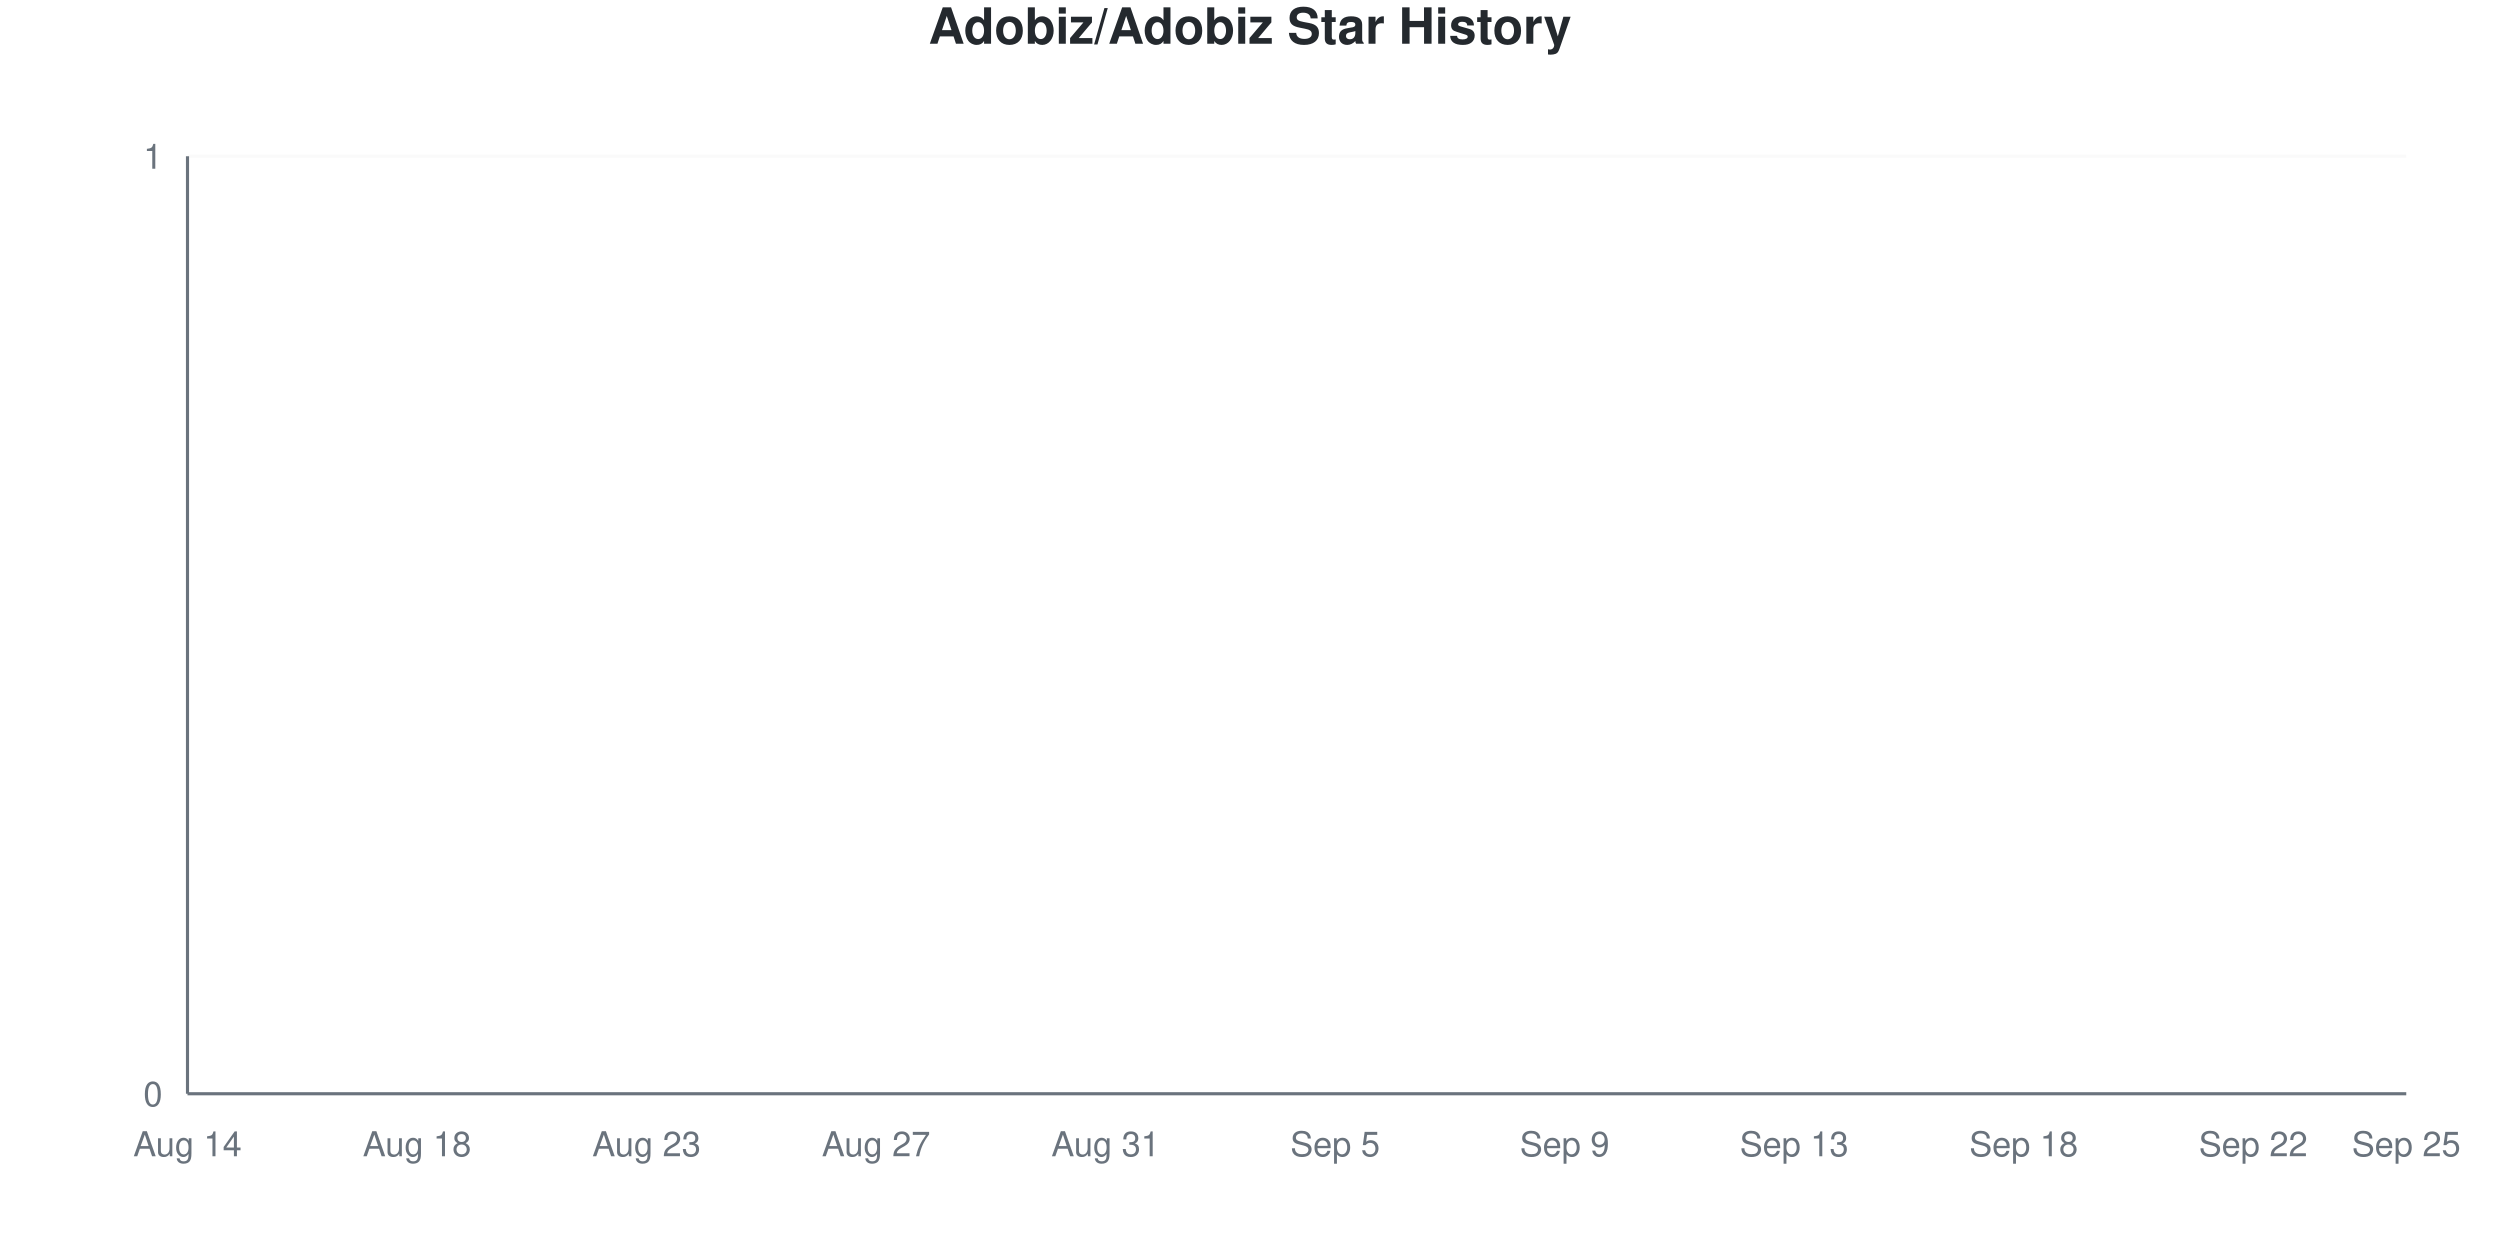
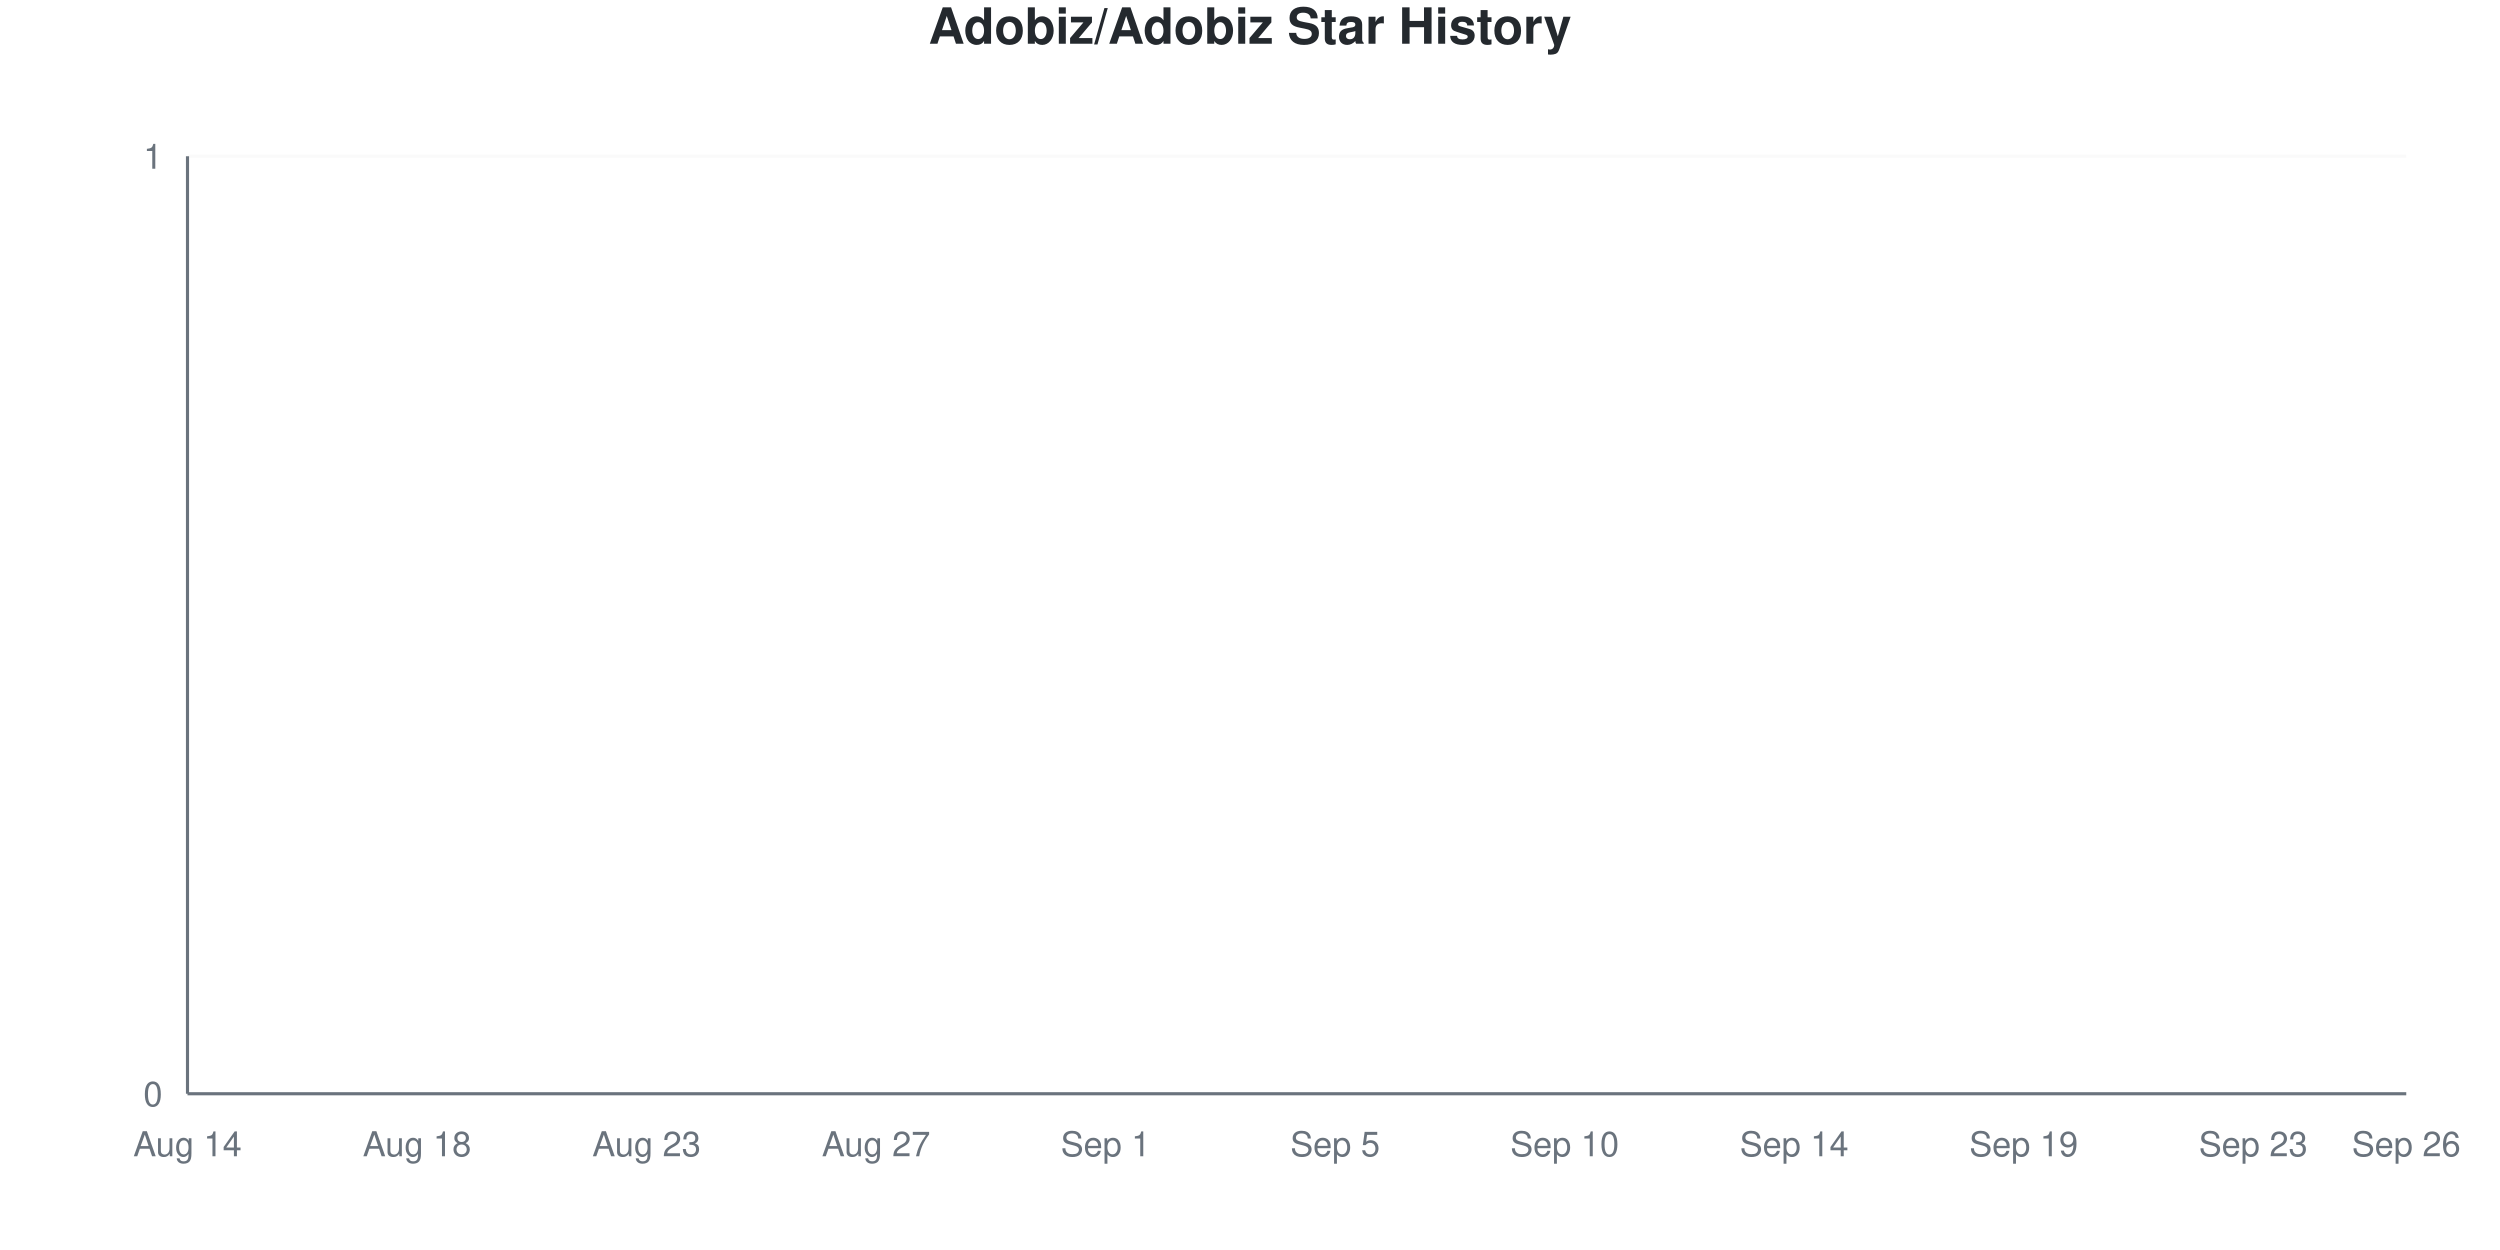
<svg xmlns="http://www.w3.org/2000/svg" viewBox="0 0 800 400" width="800" height="400">
  <style>
    @keyframes drawLine {
      to { stroke-dashoffset: 0; }
    }
    @keyframes fadeInPoint {
      from { opacity: 0; }
      to { opacity: 1; }
    }
    .data-line-0 {
      stroke-dasharray: 1065;
      stroke-dashoffset: 1065;
      animation: drawLine 2s ease-out forwards;
    }
    .data-point {
      opacity: 0;
      animation: fadeInPoint 0.5s ease-out forwards;
    }
    .chart-bg { fill: #fff; }
    .chart-text { fill: #24292e; }
    .chart-muted { fill: #6a737d; }
    .chart-grid { stroke: #eee; }
    .chart-axis { stroke: #6a737d; }
    @media (prefers-color-scheme: dark) {
      .chart-bg { fill: #0d1117; }
      .chart-text { fill: #e6edf3; }
      .chart-muted { fill: #8b949e; }
      .chart-grid { stroke: #21262d; }
      .chart-axis { stroke: #8b949e; }
    }
  </style>
  <rect width="800" height="400" class="chart-bg" />
  <text x="400" y="14" text-anchor="middle" class="chart-text" font-size="16" font-weight="bold" font-family="-apple-system, BlinkMacSystemFont, 'Segoe UI', Helvetica, Arial, sans-serif">Adobiz/Adobiz Star History</text>
  <g class="grid">
    <line x1="60" y1="350" x2="770" y2="350" class="chart-grid" stroke-opacity="0.3" />
    <text x="52" y="354" text-anchor="end" class="chart-muted" font-size="11" font-family="-apple-system, BlinkMacSystemFont, 'Segoe UI', Helvetica, Arial, sans-serif">0</text>
    <line x1="60" y1="50" x2="770" y2="50" class="chart-grid" stroke-opacity="0.3" />
    <text x="52" y="54" text-anchor="end" class="chart-muted" font-size="11" font-family="-apple-system, BlinkMacSystemFont, 'Segoe UI', Helvetica, Arial, sans-serif">1</text>
  </g>
  <g class="milestones">
    
  </g>
  <g class="x-axis">
    <text x="60" y="370" text-anchor="middle" class="chart-muted" font-size="11" font-family="-apple-system, BlinkMacSystemFont, 'Segoe UI', Helvetica, Arial, sans-serif">Aug 14</text>
    <text x="133.448" y="370" text-anchor="middle" class="chart-muted" font-size="11" font-family="-apple-system, BlinkMacSystemFont, 'Segoe UI', Helvetica, Arial, sans-serif">Aug 18</text>
    <text x="206.897" y="370" text-anchor="middle" class="chart-muted" font-size="11" font-family="-apple-system, BlinkMacSystemFont, 'Segoe UI', Helvetica, Arial, sans-serif">Aug 23</text>
    <text x="280.345" y="370" text-anchor="middle" class="chart-muted" font-size="11" font-family="-apple-system, BlinkMacSystemFont, 'Segoe UI', Helvetica, Arial, sans-serif">Aug 27</text>
-     <text x="353.793" y="370" text-anchor="middle" class="chart-muted" font-size="11" font-family="-apple-system, BlinkMacSystemFont, 'Segoe UI', Helvetica, Arial, sans-serif">Aug 31</text>
+     <text x="353.793" y="370" text-anchor="middle" class="chart-muted" font-size="11" font-family="-apple-system, BlinkMacSystemFont, 'Segoe UI', Helvetica, Arial, sans-serif">Sep 1</text>
    <text x="427.241" y="370" text-anchor="middle" class="chart-muted" font-size="11" font-family="-apple-system, BlinkMacSystemFont, 'Segoe UI', Helvetica, Arial, sans-serif">Sep 5</text>
-     <text x="500.69" y="370" text-anchor="middle" class="chart-muted" font-size="11" font-family="-apple-system, BlinkMacSystemFont, 'Segoe UI', Helvetica, Arial, sans-serif">Sep 9</text>
-     <text x="574.138" y="370" text-anchor="middle" class="chart-muted" font-size="11" font-family="-apple-system, BlinkMacSystemFont, 'Segoe UI', Helvetica, Arial, sans-serif">Sep 13</text>
-     <text x="647.586" y="370" text-anchor="middle" class="chart-muted" font-size="11" font-family="-apple-system, BlinkMacSystemFont, 'Segoe UI', Helvetica, Arial, sans-serif">Sep 18</text>
-     <text x="721.034" y="370" text-anchor="middle" class="chart-muted" font-size="11" font-family="-apple-system, BlinkMacSystemFont, 'Segoe UI', Helvetica, Arial, sans-serif">Sep 22</text>
-     <text x="770" y="370" text-anchor="middle" class="chart-muted" font-size="11" font-family="-apple-system, BlinkMacSystemFont, 'Segoe UI', Helvetica, Arial, sans-serif">Sep 25</text>
+     <text x="500.69" y="370" text-anchor="middle" class="chart-muted" font-size="11" font-family="-apple-system, BlinkMacSystemFont, 'Segoe UI', Helvetica, Arial, sans-serif">Sep 10</text>
+     <text x="574.138" y="370" text-anchor="middle" class="chart-muted" font-size="11" font-family="-apple-system, BlinkMacSystemFont, 'Segoe UI', Helvetica, Arial, sans-serif">Sep 14</text>
+     <text x="647.586" y="370" text-anchor="middle" class="chart-muted" font-size="11" font-family="-apple-system, BlinkMacSystemFont, 'Segoe UI', Helvetica, Arial, sans-serif">Sep 19</text>
+     <text x="721.034" y="370" text-anchor="middle" class="chart-muted" font-size="11" font-family="-apple-system, BlinkMacSystemFont, 'Segoe UI', Helvetica, Arial, sans-serif">Sep 23</text>
+     <text x="770" y="370" text-anchor="middle" class="chart-muted" font-size="11" font-family="-apple-system, BlinkMacSystemFont, 'Segoe UI', Helvetica, Arial, sans-serif">Sep 26</text>
  </g>
  <line x1="60" y1="50" x2="60" y2="350" class="chart-axis" stroke-width="1" />
  <line x1="60" y1="350" x2="770" y2="350" class="chart-axis" stroke-width="1" />
  <path d="M60,350 L60,350 C68.161,350 76.322,350 84.483,350 C92.644,350 100.805,350 108.966,350 C117.126,350 125.287,350 133.448,350 C141.609,350 149.77,350 157.931,350 C166.092,350 174.253,350 182.414,350 C190.575,350 198.736,350 206.897,350 C215.057,350 223.218,350 231.379,350 C239.54,350 247.701,350 255.862,350 C264.023,350 272.184,350 280.345,350 C288.506,350 296.667,350 304.828,350 C312.989,350 321.149,350 329.31,350 C337.471,350 345.632,350 353.793,350 C361.954,350 370.115,350 378.276,350 C386.437,350 394.598,350 402.759,350 C410.92,350 419.08,350 427.241,350 C435.402,350 443.563,350 451.724,350 C459.885,350 468.046,350 476.207,350 C484.368,350 492.529,350 500.69,350 C508.851,350 517.011,350 525.172,350 C533.333,350 541.494,350 549.655,350 C557.816,350 565.977,350 574.138,350 C582.299,350 590.46,350 598.621,350 C606.782,350 614.943,350 623.103,350 C631.264,350 639.425,350 647.586,350 C655.747,350 663.908,350 672.069,350 C680.23,350 688.391,350 696.552,350 C704.713,350 712.874,350 721.034,350 C729.195,350 737.356,350 745.517,350 C753.678,350 761.839,350 770,350 L770,350 L60,350 Z" fill="#dfb317" fill-opacity="0.1" />
  <path d="M60,350 L60,350 C68.161,350 76.322,350 84.483,350 C92.644,350 100.805,350 108.966,350 C117.126,350 125.287,350 133.448,350 C141.609,350 149.77,350 157.931,350 C166.092,350 174.253,350 182.414,350 C190.575,350 198.736,350 206.897,350 C215.057,350 223.218,350 231.379,350 C239.54,350 247.701,350 255.862,350 C264.023,350 272.184,350 280.345,350 C288.506,350 296.667,350 304.828,350 C312.989,350 321.149,350 329.31,350 C337.471,350 345.632,350 353.793,350 C361.954,350 370.115,350 378.276,350 C386.437,350 394.598,350 402.759,350 C410.92,350 419.08,350 427.241,350 C435.402,350 443.563,350 451.724,350 C459.885,350 468.046,350 476.207,350 C484.368,350 492.529,350 500.69,350 C508.851,350 517.011,350 525.172,350 C533.333,350 541.494,350 549.655,350 C557.816,350 565.977,350 574.138,350 C582.299,350 590.46,350 598.621,350 C606.782,350 614.943,350 623.103,350 C631.264,350 639.425,350 647.586,350 C655.747,350 663.908,350 672.069,350 C680.23,350 688.391,350 696.552,350 C704.713,350 712.874,350 721.034,350 C729.195,350 737.356,350 745.517,350 C753.678,350 761.839,350 770,350" fill="none" stroke="#dfb317" stroke-width="2.5" class="data-line-0" />
  <g class="points">
    <circle cx="60" cy="350" r="4" fill="#dfb317" class="data-point" style="animation-delay: 1.50s" />
    <circle cx="84.483" cy="350" r="4" fill="#dfb317" class="data-point" style="animation-delay: 1.55s" />
    <circle cx="108.966" cy="350" r="4" fill="#dfb317" class="data-point" style="animation-delay: 1.60s" />
    <circle cx="133.448" cy="350" r="4" fill="#dfb317" class="data-point" style="animation-delay: 1.65s" />
    <circle cx="157.931" cy="350" r="4" fill="#dfb317" class="data-point" style="animation-delay: 1.70s" />
    <circle cx="182.414" cy="350" r="4" fill="#dfb317" class="data-point" style="animation-delay: 1.75s" />
    <circle cx="206.897" cy="350" r="4" fill="#dfb317" class="data-point" style="animation-delay: 1.80s" />
    <circle cx="231.379" cy="350" r="4" fill="#dfb317" class="data-point" style="animation-delay: 1.85s" />
    <circle cx="255.862" cy="350" r="4" fill="#dfb317" class="data-point" style="animation-delay: 1.90s" />
    <circle cx="280.345" cy="350" r="4" fill="#dfb317" class="data-point" style="animation-delay: 1.95s" />
    <circle cx="304.828" cy="350" r="4" fill="#dfb317" class="data-point" style="animation-delay: 2.00s" />
    <circle cx="329.31" cy="350" r="4" fill="#dfb317" class="data-point" style="animation-delay: 2.05s" />
    <circle cx="353.793" cy="350" r="4" fill="#dfb317" class="data-point" style="animation-delay: 2.10s" />
    <circle cx="378.276" cy="350" r="4" fill="#dfb317" class="data-point" style="animation-delay: 2.15s" />
    <circle cx="402.759" cy="350" r="4" fill="#dfb317" class="data-point" style="animation-delay: 2.20s" />
    <circle cx="427.241" cy="350" r="4" fill="#dfb317" class="data-point" style="animation-delay: 2.25s" />
    <circle cx="451.724" cy="350" r="4" fill="#dfb317" class="data-point" style="animation-delay: 2.30s" />
    <circle cx="476.207" cy="350" r="4" fill="#dfb317" class="data-point" style="animation-delay: 2.35s" />
    <circle cx="500.69" cy="350" r="4" fill="#dfb317" class="data-point" style="animation-delay: 2.40s" />
    <circle cx="525.172" cy="350" r="4" fill="#dfb317" class="data-point" style="animation-delay: 2.45s" />
    <circle cx="549.655" cy="350" r="4" fill="#dfb317" class="data-point" style="animation-delay: 2.50s" />
    <circle cx="574.138" cy="350" r="4" fill="#dfb317" class="data-point" style="animation-delay: 2.55s" />
    <circle cx="598.621" cy="350" r="4" fill="#dfb317" class="data-point" style="animation-delay: 2.60s" />
    <circle cx="623.103" cy="350" r="4" fill="#dfb317" class="data-point" style="animation-delay: 2.65s" />
    <circle cx="647.586" cy="350" r="4" fill="#dfb317" class="data-point" style="animation-delay: 2.70s" />
    <circle cx="672.069" cy="350" r="4" fill="#dfb317" class="data-point" style="animation-delay: 2.75s" />
    <circle cx="696.552" cy="350" r="4" fill="#dfb317" class="data-point" style="animation-delay: 2.80s" />
    <circle cx="721.034" cy="350" r="4" fill="#dfb317" class="data-point" style="animation-delay: 2.85s" />
    <circle cx="745.517" cy="350" r="4" fill="#dfb317" class="data-point" style="animation-delay: 2.90s" />
    <circle cx="770" cy="350" r="4" fill="#dfb317" class="data-point" style="animation-delay: 2.95s" />
  </g>
</svg>
